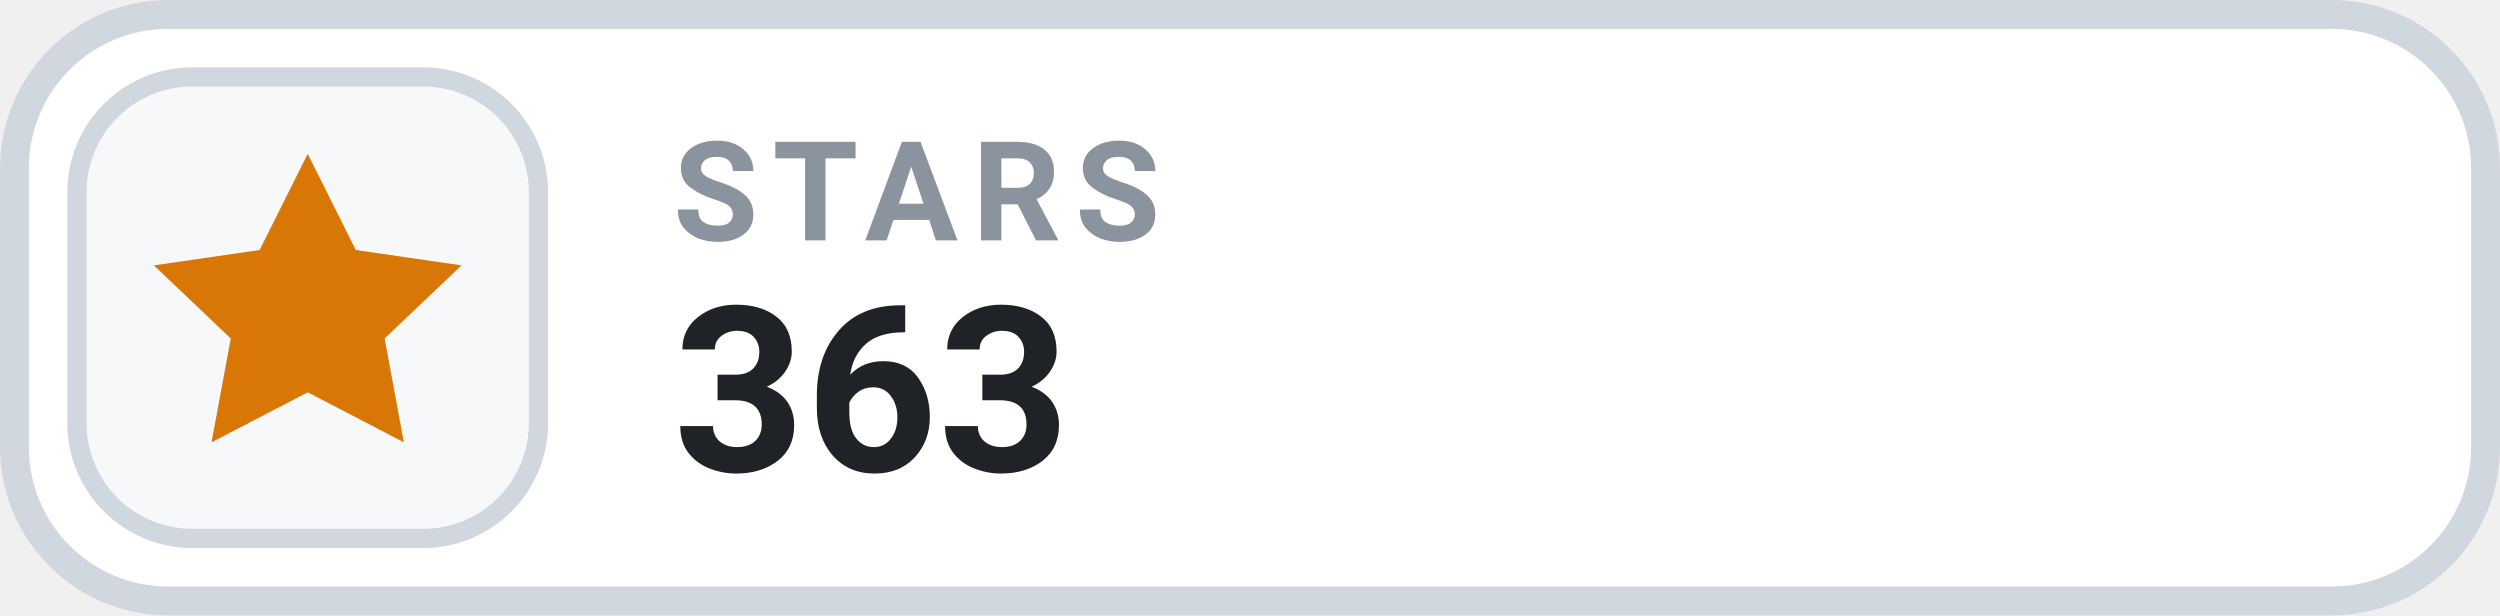
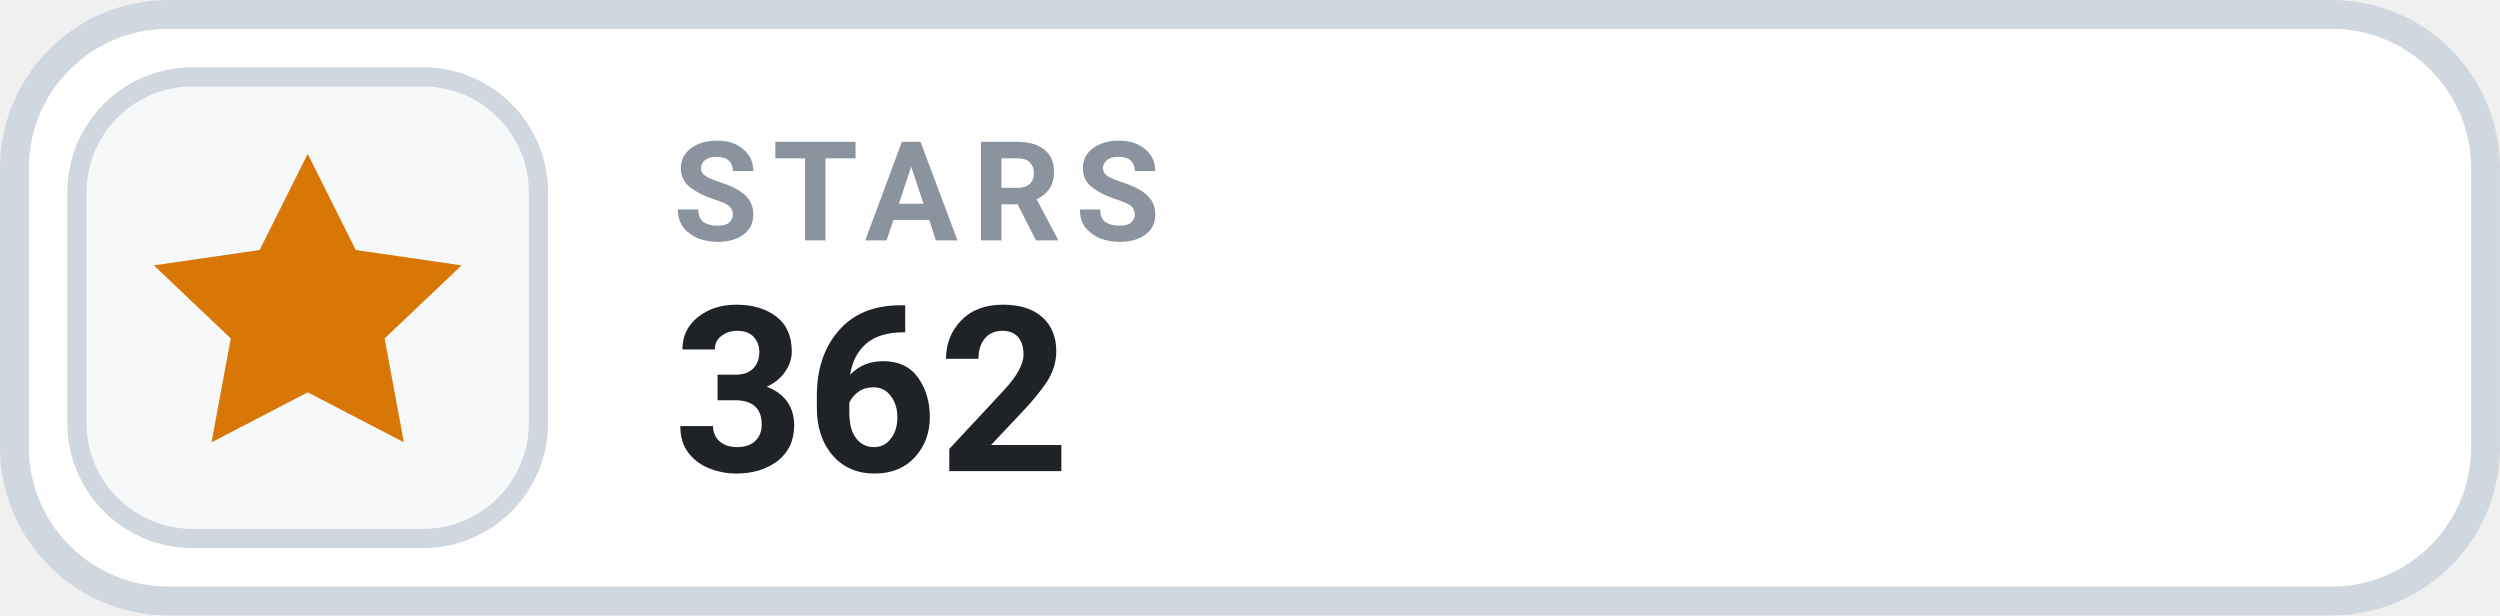
- <svg xmlns="http://www.w3.org/2000/svg" width="126" height="31.015" viewBox="0 0 130 32" role="img" aria-label="STARS 363">
+ <svg xmlns="http://www.w3.org/2000/svg" width="126" height="31.015" viewBox="0 0 130 32" role="img" aria-label="STARS 362">
  <rect x=".75" y=".75" width="128.5" height="30.5" rx="8" fill="#FFFFFF" stroke="#D0D7DE" stroke-width="1.5" />
  <rect x="4" y="4" width="24" height="24" rx="6" fill="#F6F8FA" stroke="#D0D7DE" stroke-width="1" />
  <g transform="translate(16 16)" style="color:#D97706;">
    <path d="M0 -8 l2.5 5 5.5 .8 -4 3.8 1 5.4 -5 -2.6 -5 2.6 1 -5.4 -4 -3.8 5.5 -.8 Z" fill="currentColor" />
  </g>
  <text x="35" y="12.5" fill="#8B949E" font-family="-apple-system,BlinkMacSystemFont,'Segoe UI',Roboto,Helvetica,Arial,sans-serif" font-size="7.2" font-weight="700" letter-spacing=".75">STARS</text>
-   <text x="35" y="24.5" fill="#1F2328" font-family="-apple-system,BlinkMacSystemFont,'Segoe UI',Roboto,Helvetica,Arial,sans-serif" font-size="12" font-weight="700">363</text>
+   <text x="35" y="24.5" fill="#1F2328" font-family="-apple-system,BlinkMacSystemFont,'Segoe UI',Roboto,Helvetica,Arial,sans-serif" font-size="12" font-weight="700">362</text>
</svg>
